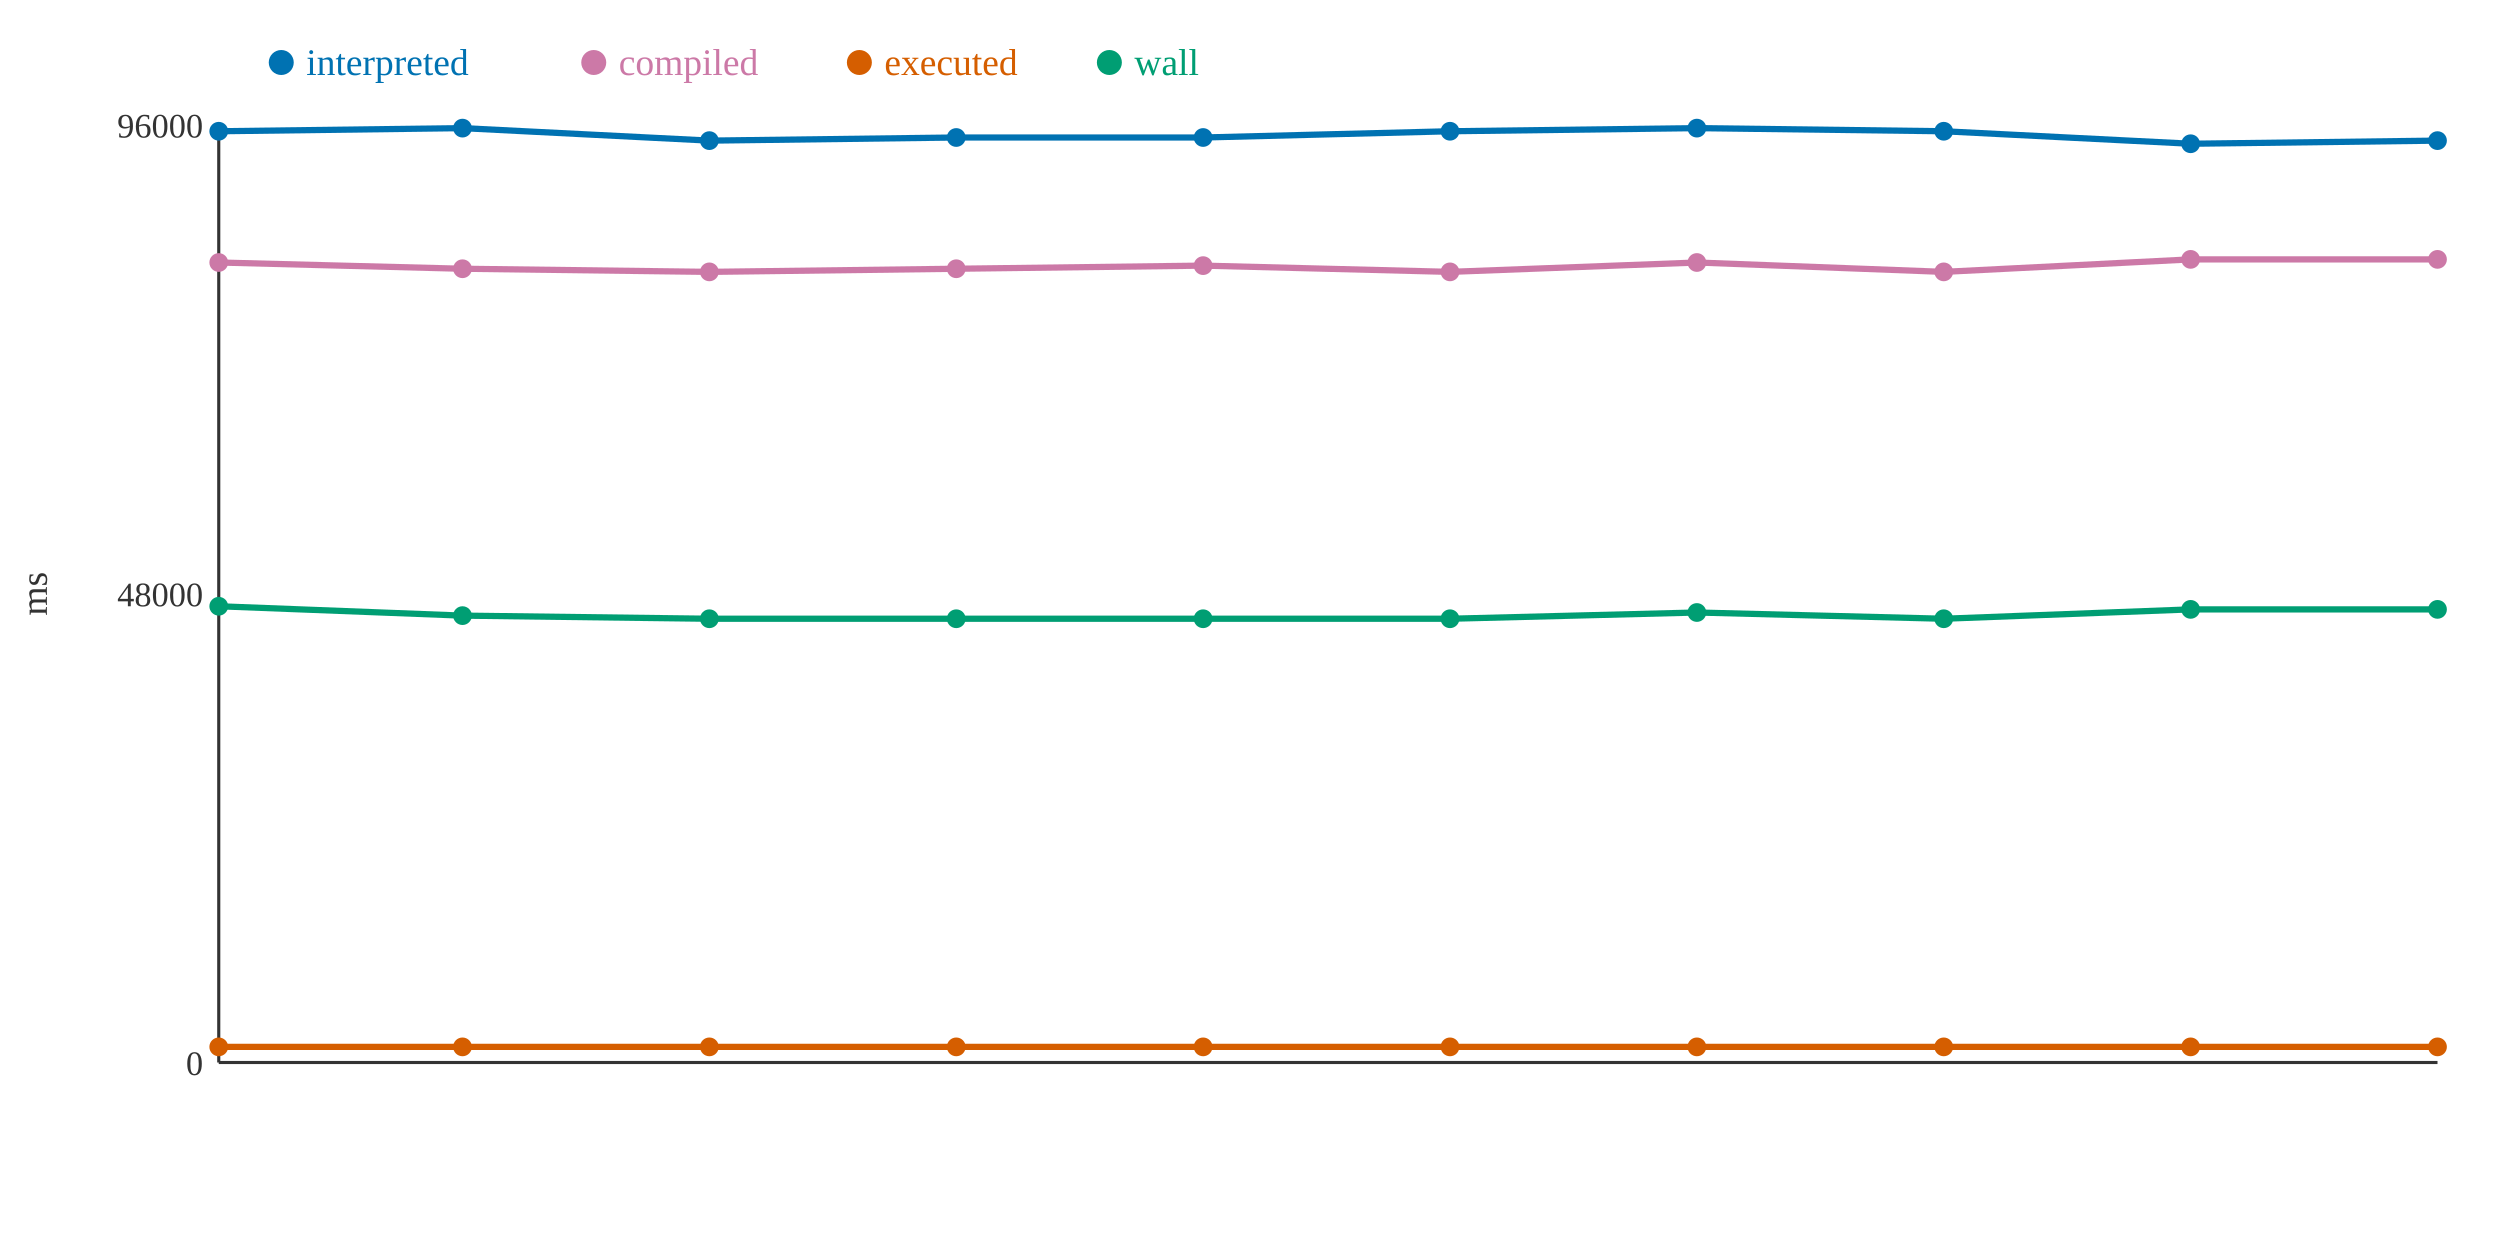
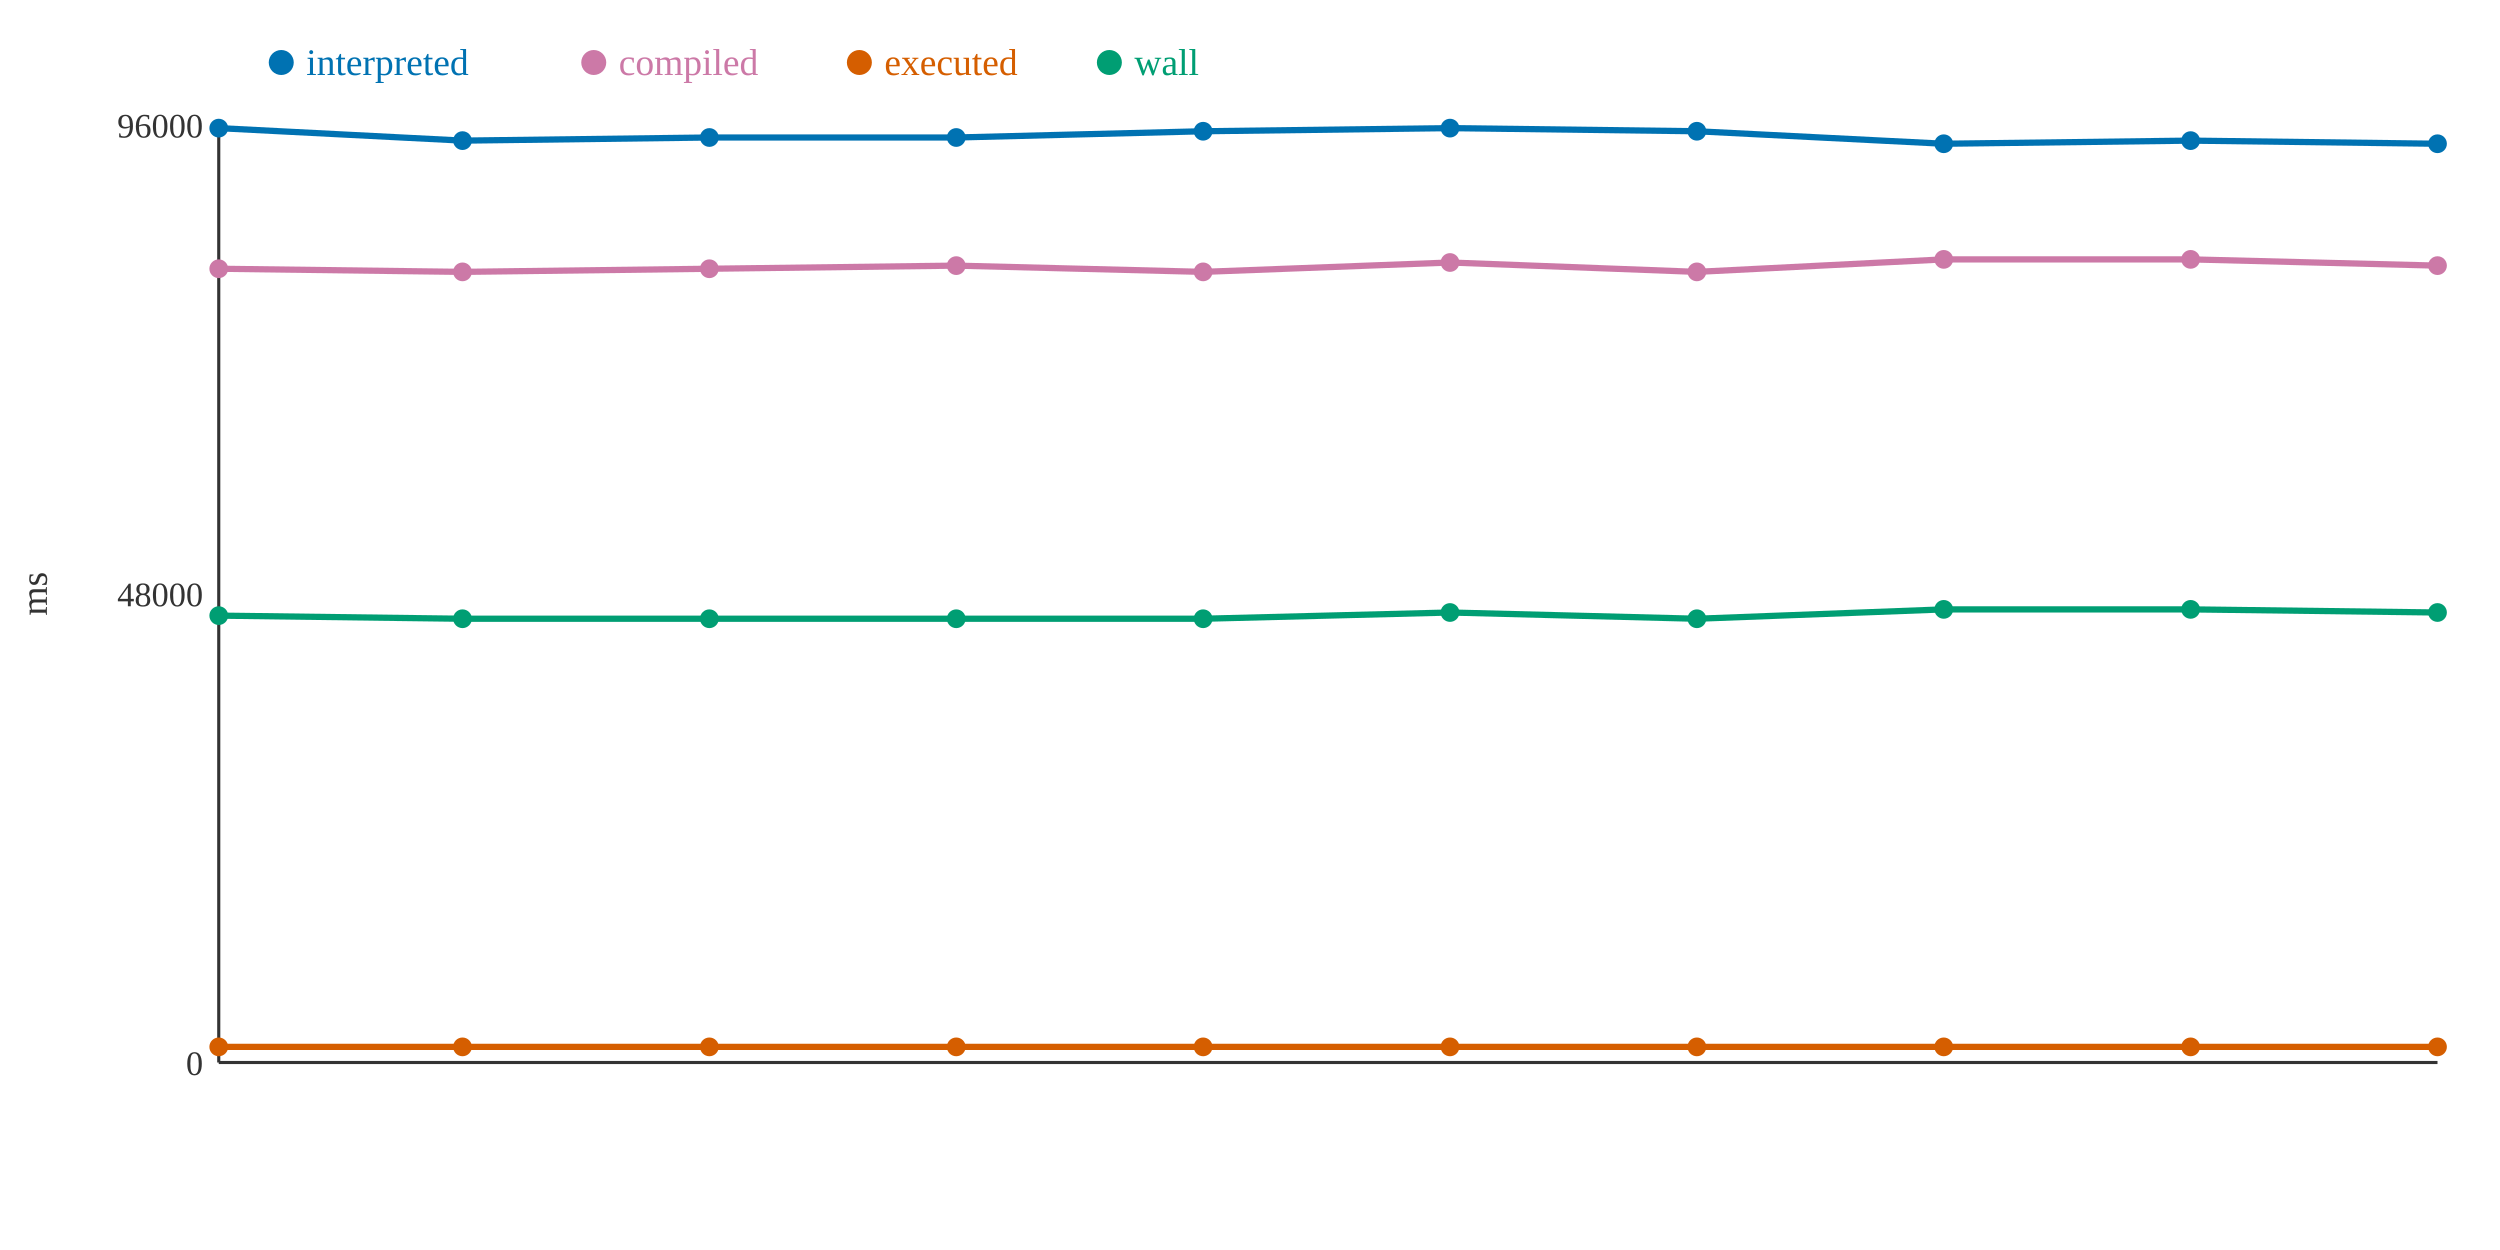
<svg xmlns="http://www.w3.org/2000/svg" width="800" height="400">
  <rect width="800" height="400" fill="white" />
  <line x1="70" y1="40" x2="70" y2="340" stroke="#333" stroke-width="1" />
  <line x1="70" y1="340" x2="780" y2="340" stroke="#333" stroke-width="1" />
  <text x="65" y="344" text-anchor="end" font-size="11" fill="#333">0</text>
  <text x="65" y="194" text-anchor="end" font-size="11" fill="#333">48000</text>
  <text x="65" y="44" text-anchor="end" font-size="11" fill="#333">96000</text>
  <text x="15" y="190" text-anchor="middle" font-size="12" fill="#333" transform="rotate(-90 15 190)">ms</text>
-   <polyline points="70,42 148,41 227,45 306,44 385,44 464,42 543,41 622,42 701,46 780,45" fill="none" stroke="#0072B2" stroke-width="2" />
-   <polyline points="70,84 148,86 227,87 306,86 385,85 464,87 543,84 622,87 701,83 780,83" fill="none" stroke="#CC79A7" stroke-width="2" />
+   <polyline points="70,41 148,45 227,44 306,44 385,42 464,41 543,42 622,46 701,45 780,46" fill="none" stroke="#0072B2" stroke-width="2" />
+   <polyline points="70,86 148,87 227,86 306,85 385,87 464,84 543,87 622,83 701,83 780,85" fill="none" stroke="#CC79A7" stroke-width="2" />
  <polyline points="70,335 148,335 227,335 306,335 385,335 464,335 543,335 622,335 701,335 780,335" fill="none" stroke="#D55E00" stroke-width="2" />
-   <polyline points="70,194 148,197 227,198 306,198 385,198 464,198 543,196 622,198 701,195 780,195" fill="none" stroke="#009E73" stroke-width="2" />
-   <circle cx="70" cy="42" r="3" fill="#0072B2" />
-   <circle cx="70" cy="84" r="3" fill="#CC79A7" />
+   <polyline points="70,197 148,198 227,198 306,198 385,198 464,196 543,198 622,195 701,195 780,196" fill="none" stroke="#009E73" stroke-width="2" />
+   <circle cx="70" cy="41" r="3" fill="#0072B2" />
+   <circle cx="70" cy="86" r="3" fill="#CC79A7" />
  <circle cx="70" cy="335" r="3" fill="#D55E00" />
-   <circle cx="70" cy="194" r="3" fill="#009E73" />
-   <circle cx="148" cy="41" r="3" fill="#0072B2" />
-   <circle cx="148" cy="86" r="3" fill="#CC79A7" />
+   <circle cx="70" cy="197" r="3" fill="#009E73" />
+   <circle cx="148" cy="45" r="3" fill="#0072B2" />
+   <circle cx="148" cy="87" r="3" fill="#CC79A7" />
  <circle cx="148" cy="335" r="3" fill="#D55E00" />
-   <circle cx="148" cy="197" r="3" fill="#009E73" />
-   <circle cx="227" cy="45" r="3" fill="#0072B2" />
-   <circle cx="227" cy="87" r="3" fill="#CC79A7" />
+   <circle cx="148" cy="198" r="3" fill="#009E73" />
+   <circle cx="227" cy="44" r="3" fill="#0072B2" />
+   <circle cx="227" cy="86" r="3" fill="#CC79A7" />
  <circle cx="227" cy="335" r="3" fill="#D55E00" />
  <circle cx="227" cy="198" r="3" fill="#009E73" />
  <circle cx="306" cy="44" r="3" fill="#0072B2" />
-   <circle cx="306" cy="86" r="3" fill="#CC79A7" />
+   <circle cx="306" cy="85" r="3" fill="#CC79A7" />
  <circle cx="306" cy="335" r="3" fill="#D55E00" />
  <circle cx="306" cy="198" r="3" fill="#009E73" />
-   <circle cx="385" cy="44" r="3" fill="#0072B2" />
-   <circle cx="385" cy="85" r="3" fill="#CC79A7" />
+   <circle cx="385" cy="42" r="3" fill="#0072B2" />
+   <circle cx="385" cy="87" r="3" fill="#CC79A7" />
  <circle cx="385" cy="335" r="3" fill="#D55E00" />
  <circle cx="385" cy="198" r="3" fill="#009E73" />
-   <circle cx="464" cy="42" r="3" fill="#0072B2" />
-   <circle cx="464" cy="87" r="3" fill="#CC79A7" />
+   <circle cx="464" cy="41" r="3" fill="#0072B2" />
+   <circle cx="464" cy="84" r="3" fill="#CC79A7" />
  <circle cx="464" cy="335" r="3" fill="#D55E00" />
-   <circle cx="464" cy="198" r="3" fill="#009E73" />
-   <circle cx="543" cy="41" r="3" fill="#0072B2" />
-   <circle cx="543" cy="84" r="3" fill="#CC79A7" />
+   <circle cx="464" cy="196" r="3" fill="#009E73" />
+   <circle cx="543" cy="42" r="3" fill="#0072B2" />
+   <circle cx="543" cy="87" r="3" fill="#CC79A7" />
  <circle cx="543" cy="335" r="3" fill="#D55E00" />
-   <circle cx="543" cy="196" r="3" fill="#009E73" />
-   <circle cx="622" cy="42" r="3" fill="#0072B2" />
-   <circle cx="622" cy="87" r="3" fill="#CC79A7" />
+   <circle cx="543" cy="198" r="3" fill="#009E73" />
+   <circle cx="622" cy="46" r="3" fill="#0072B2" />
+   <circle cx="622" cy="83" r="3" fill="#CC79A7" />
  <circle cx="622" cy="335" r="3" fill="#D55E00" />
-   <circle cx="622" cy="198" r="3" fill="#009E73" />
-   <circle cx="701" cy="46" r="3" fill="#0072B2" />
+   <circle cx="622" cy="195" r="3" fill="#009E73" />
+   <circle cx="701" cy="45" r="3" fill="#0072B2" />
  <circle cx="701" cy="83" r="3" fill="#CC79A7" />
  <circle cx="701" cy="335" r="3" fill="#D55E00" />
  <circle cx="701" cy="195" r="3" fill="#009E73" />
-   <circle cx="780" cy="45" r="3" fill="#0072B2" />
-   <circle cx="780" cy="83" r="3" fill="#CC79A7" />
+   <circle cx="780" cy="46" r="3" fill="#0072B2" />
+   <circle cx="780" cy="85" r="3" fill="#CC79A7" />
  <circle cx="780" cy="335" r="3" fill="#D55E00" />
-   <circle cx="780" cy="195" r="3" fill="#009E73" />
+   <circle cx="780" cy="196" r="3" fill="#009E73" />
  <circle cx="90" cy="20" r="4" fill="#0072B2" />
  <text x="98" y="24" text-anchor="start" font-size="12" fill="#0072B2">interpreted</text>
  <circle cx="190" cy="20" r="4" fill="#CC79A7" />
  <text x="198" y="24" text-anchor="start" font-size="12" fill="#CC79A7">compiled</text>
  <circle cx="275" cy="20" r="4" fill="#D55E00" />
  <text x="283" y="24" text-anchor="start" font-size="12" fill="#D55E00">executed</text>
  <circle cx="355" cy="20" r="4" fill="#009E73" />
  <text x="363" y="24" text-anchor="start" font-size="12" fill="#009E73">wall</text>
</svg>
